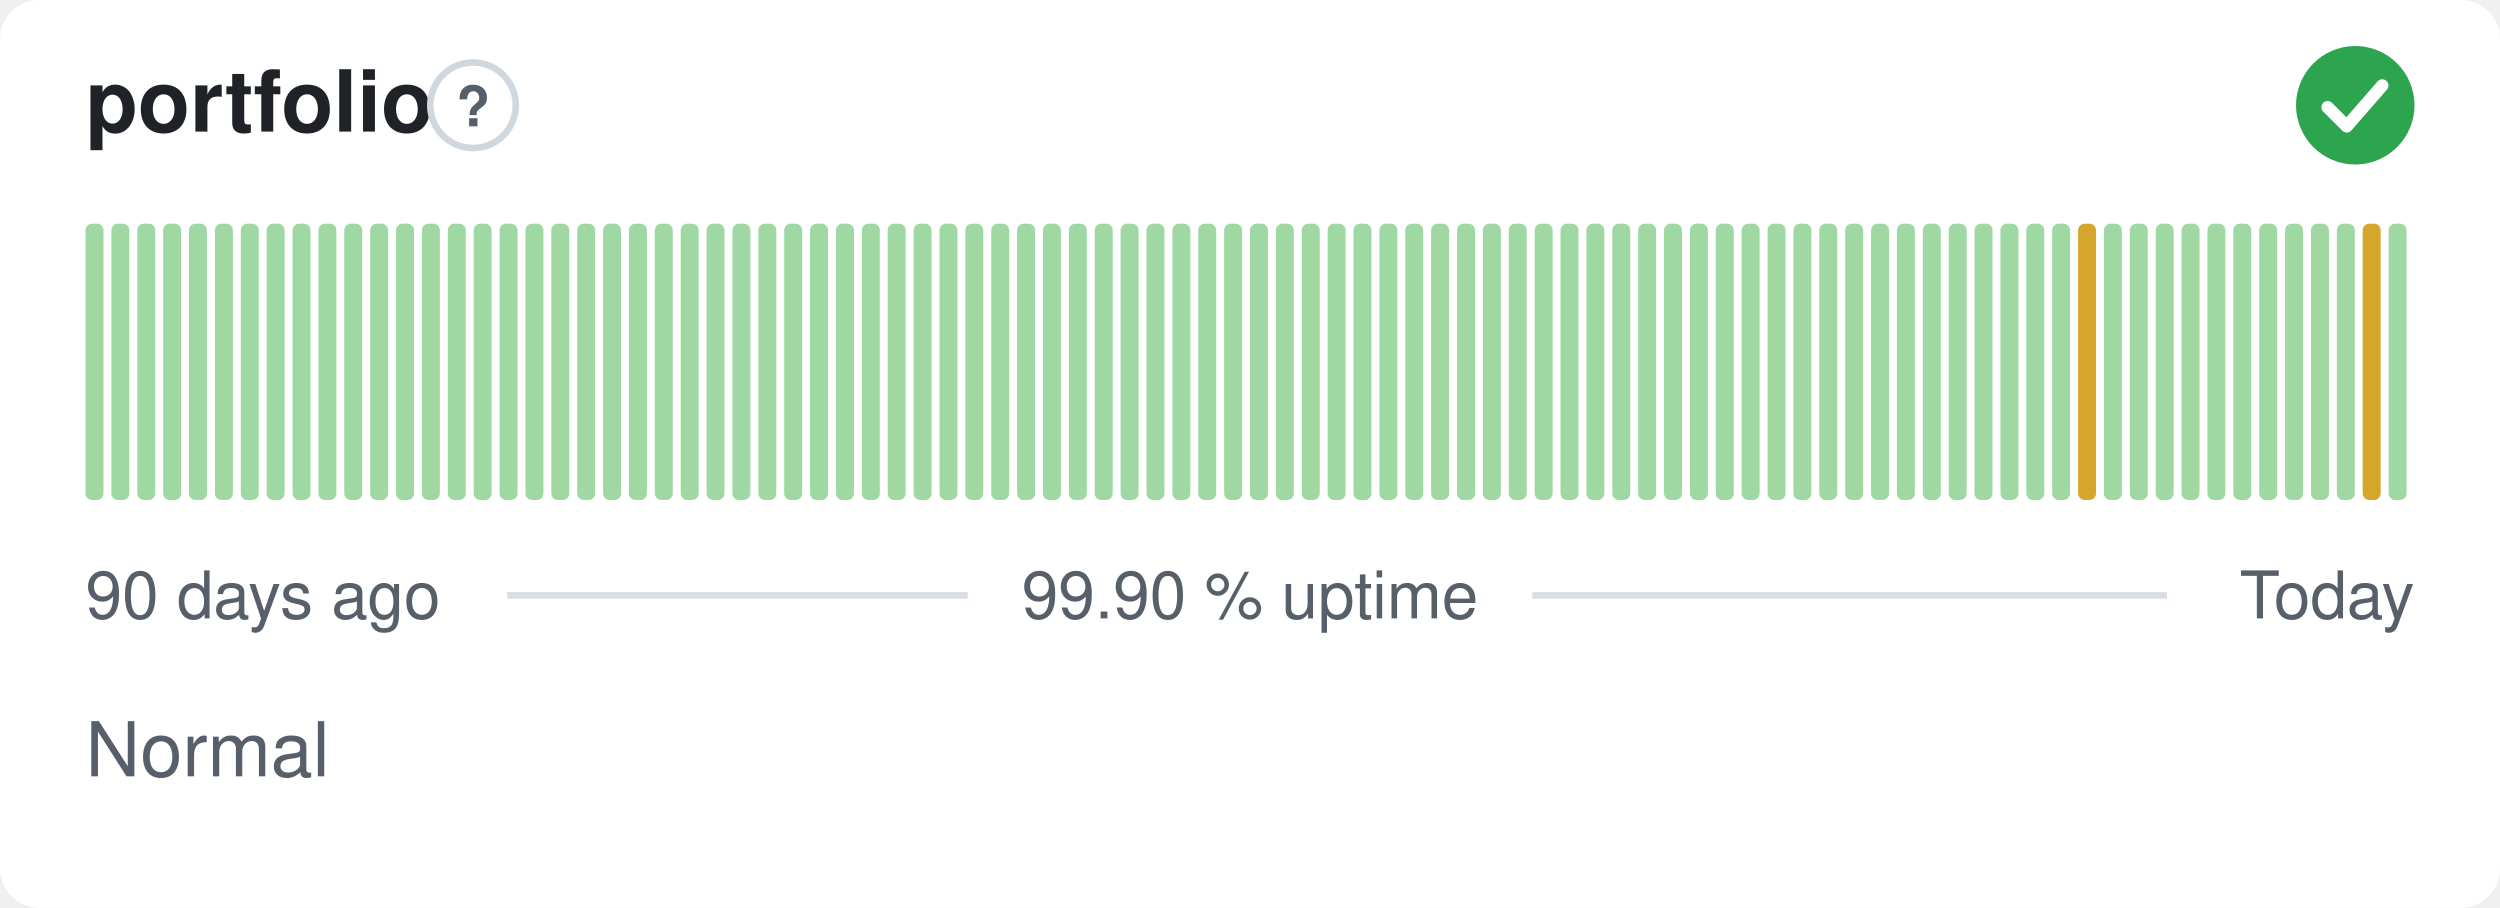
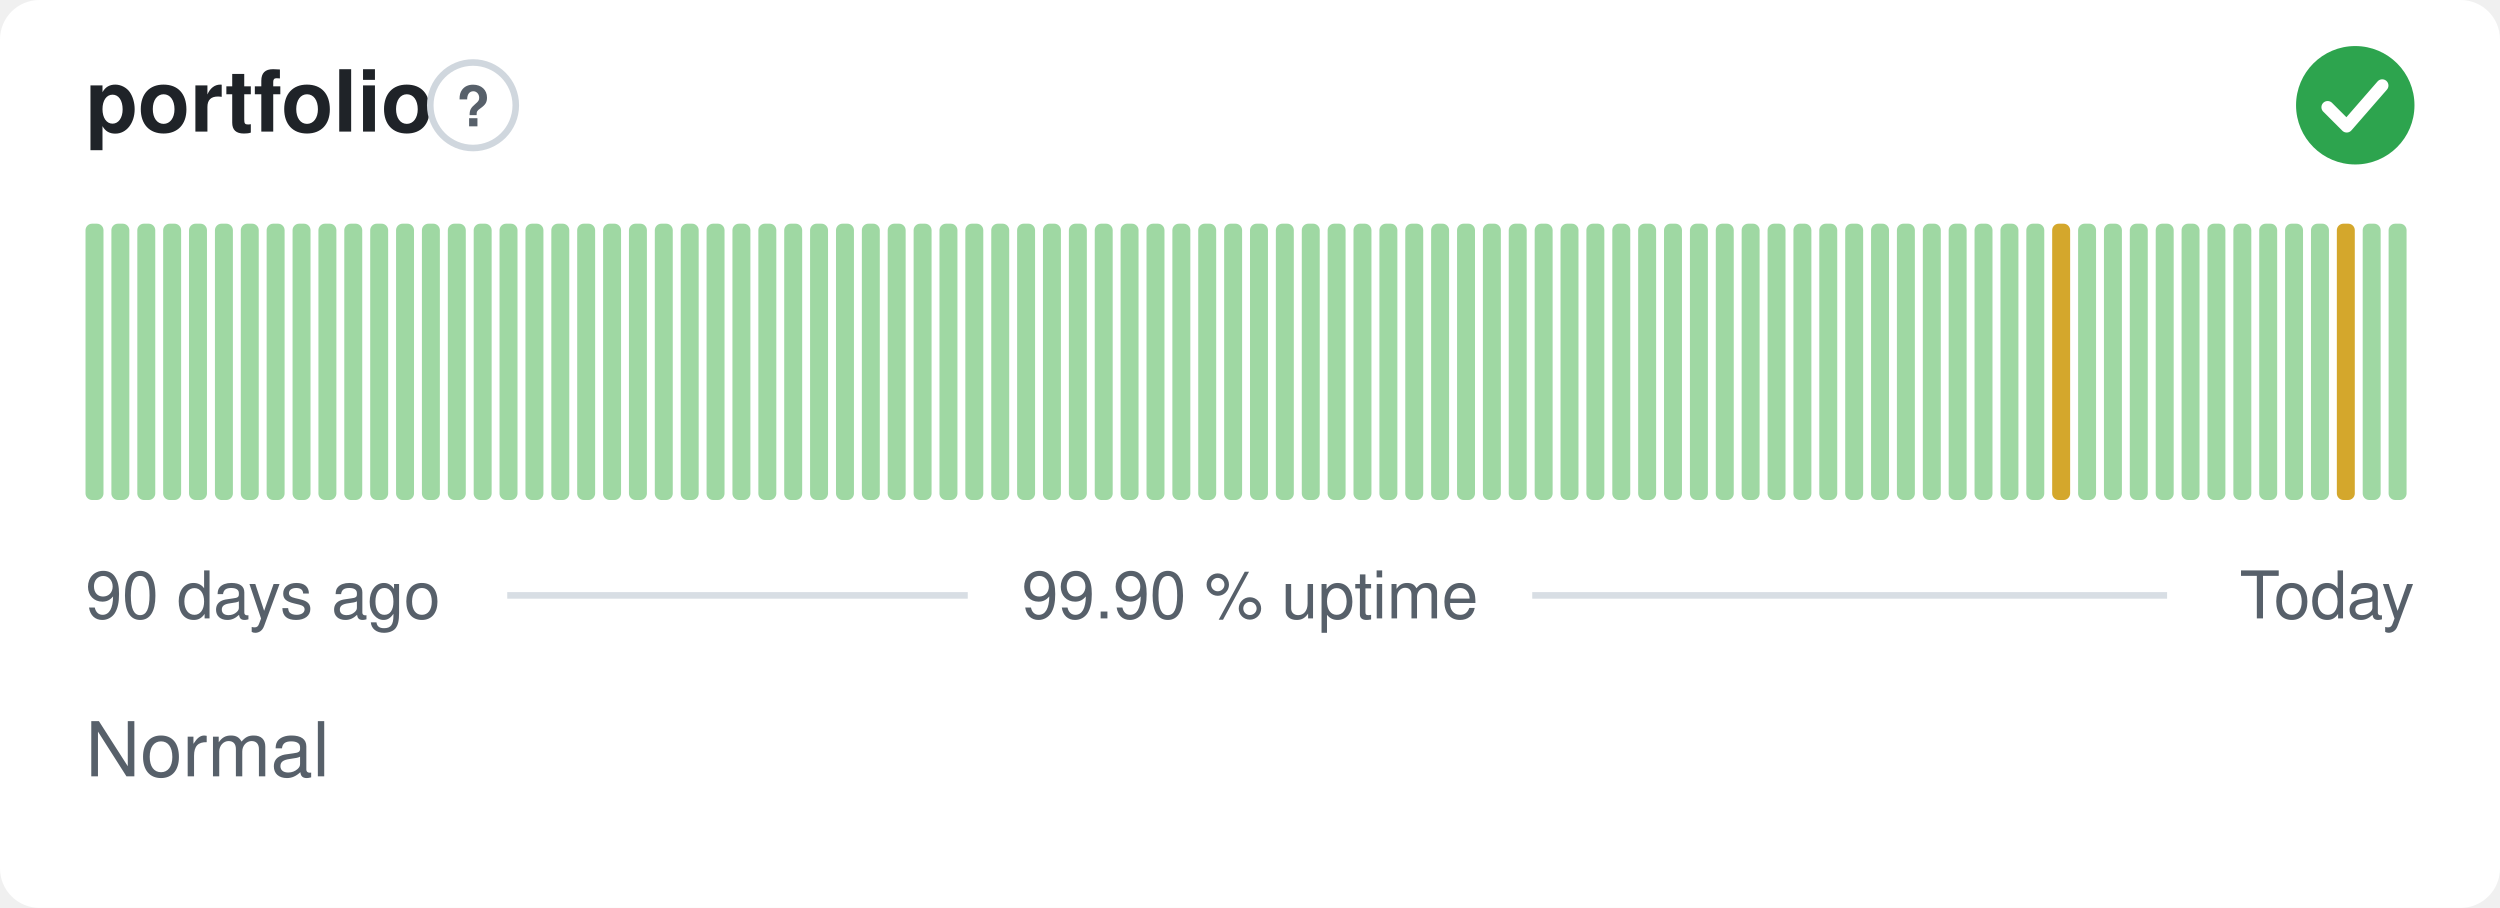
<svg xmlns="http://www.w3.org/2000/svg" width="380" height="138" viewBox="0 0 380 138" role="img" aria-label="portfolio: Normal, 99.90 % uptime over the last 90 days" font-family="-apple-system,BlinkMacSystemFont,'Segoe UI',Helvetica,Arial,sans-serif">
  <style>
    @media (prefers-color-scheme: dark) {
      .bg { fill: #0d1117 }
      .title { fill: #e6edf3 }
      .muted { fill: #8b949e }
      .hint { stroke: #30363d }
      .rule { stroke: #30363d }
      .nodata { fill: #21262d }
    }
  </style>
  <rect class="bg" width="380" height="138" rx="6" fill="#ffffff" />
  <text class="title" x="13" y="20" font-size="13" font-weight="600" fill="#1f2328">portfolio</text>
  <circle class="hint" cx="71.9" cy="16" r="6.5" fill="none" stroke="#d0d7de" stroke-width="1" />
  <text class="muted" x="71.9" y="19.2" text-anchor="middle" font-size="8.5" font-weight="700" fill="#57606a">?</text>
  <circle cx="358" cy="16" r="9" fill="#2da44e" />
  <path d="M353.80 16.30l2.90 2.90 5.40 -6.20" fill="none" stroke="#fff" stroke-width="1.89" stroke-linecap="round" stroke-linejoin="round" />
  <rect x="13.00" y="34.00" width="2.73" height="42.00" rx="1" fill="#9fd8a3" />
  <rect x="16.93" y="34.00" width="2.73" height="42.00" rx="1" fill="#9fd8a3" />
  <rect x="20.87" y="34.00" width="2.73" height="42.00" rx="1" fill="#9fd8a3" />
  <rect x="24.80" y="34.00" width="2.73" height="42.00" rx="1" fill="#9fd8a3" />
  <rect x="28.73" y="34.00" width="2.73" height="42.00" rx="1" fill="#9fd8a3" />
  <rect x="32.67" y="34.00" width="2.73" height="42.00" rx="1" fill="#9fd8a3" />
  <rect x="36.60" y="34.00" width="2.73" height="42.00" rx="1" fill="#9fd8a3" />
  <rect x="40.53" y="34.00" width="2.73" height="42.00" rx="1" fill="#9fd8a3" />
  <rect x="44.47" y="34.00" width="2.73" height="42.00" rx="1" fill="#9fd8a3" />
  <rect x="48.40" y="34.00" width="2.73" height="42.00" rx="1" fill="#9fd8a3" />
  <rect x="52.33" y="34.00" width="2.73" height="42.00" rx="1" fill="#9fd8a3" />
  <rect x="56.27" y="34.00" width="2.73" height="42.00" rx="1" fill="#9fd8a3" />
  <rect x="60.20" y="34.00" width="2.73" height="42.00" rx="1" fill="#9fd8a3" />
  <rect x="64.13" y="34.00" width="2.73" height="42.00" rx="1" fill="#9fd8a3" />
  <rect x="68.07" y="34.00" width="2.73" height="42.00" rx="1" fill="#9fd8a3" />
  <rect x="72.00" y="34.00" width="2.73" height="42.00" rx="1" fill="#9fd8a3" />
  <rect x="75.93" y="34.00" width="2.73" height="42.00" rx="1" fill="#9fd8a3" />
  <rect x="79.87" y="34.00" width="2.73" height="42.00" rx="1" fill="#9fd8a3" />
  <rect x="83.80" y="34.00" width="2.73" height="42.00" rx="1" fill="#9fd8a3" />
  <rect x="87.73" y="34.00" width="2.73" height="42.00" rx="1" fill="#9fd8a3" />
  <rect x="91.67" y="34.00" width="2.73" height="42.00" rx="1" fill="#9fd8a3" />
  <rect x="95.60" y="34.00" width="2.73" height="42.00" rx="1" fill="#9fd8a3" />
  <rect x="99.53" y="34.00" width="2.73" height="42.00" rx="1" fill="#9fd8a3" />
  <rect x="103.47" y="34.00" width="2.73" height="42.00" rx="1" fill="#9fd8a3" />
  <rect x="107.40" y="34.00" width="2.73" height="42.00" rx="1" fill="#9fd8a3" />
  <rect x="111.33" y="34.00" width="2.73" height="42.00" rx="1" fill="#9fd8a3" />
  <rect x="115.27" y="34.00" width="2.73" height="42.00" rx="1" fill="#9fd8a3" />
  <rect x="119.20" y="34.00" width="2.73" height="42.00" rx="1" fill="#9fd8a3" />
  <rect x="123.13" y="34.00" width="2.73" height="42.00" rx="1" fill="#9fd8a3" />
  <rect x="127.07" y="34.00" width="2.73" height="42.00" rx="1" fill="#9fd8a3" />
  <rect x="131.00" y="34.00" width="2.73" height="42.00" rx="1" fill="#9fd8a3" />
  <rect x="134.93" y="34.00" width="2.73" height="42.00" rx="1" fill="#9fd8a3" />
  <rect x="138.87" y="34.00" width="2.73" height="42.00" rx="1" fill="#9fd8a3" />
  <rect x="142.80" y="34.00" width="2.73" height="42.00" rx="1" fill="#9fd8a3" />
  <rect x="146.73" y="34.00" width="2.73" height="42.00" rx="1" fill="#9fd8a3" />
  <rect x="150.67" y="34.00" width="2.73" height="42.00" rx="1" fill="#9fd8a3" />
  <rect x="154.60" y="34.00" width="2.73" height="42.00" rx="1" fill="#9fd8a3" />
  <rect x="158.53" y="34.00" width="2.73" height="42.00" rx="1" fill="#9fd8a3" />
  <rect x="162.47" y="34.00" width="2.73" height="42.00" rx="1" fill="#9fd8a3" />
  <rect x="166.40" y="34.00" width="2.73" height="42.00" rx="1" fill="#9fd8a3" />
  <rect x="170.33" y="34.00" width="2.73" height="42.00" rx="1" fill="#9fd8a3" />
  <rect x="174.27" y="34.00" width="2.73" height="42.00" rx="1" fill="#9fd8a3" />
  <rect x="178.20" y="34.00" width="2.73" height="42.00" rx="1" fill="#9fd8a3" />
  <rect x="182.13" y="34.00" width="2.73" height="42.00" rx="1" fill="#9fd8a3" />
  <rect x="186.07" y="34.00" width="2.73" height="42.00" rx="1" fill="#9fd8a3" />
  <rect x="190.00" y="34.00" width="2.73" height="42.00" rx="1" fill="#9fd8a3" />
  <rect x="193.93" y="34.00" width="2.73" height="42.00" rx="1" fill="#9fd8a3" />
  <rect x="197.87" y="34.00" width="2.73" height="42.00" rx="1" fill="#9fd8a3" />
  <rect x="201.80" y="34.00" width="2.73" height="42.00" rx="1" fill="#9fd8a3" />
  <rect x="205.73" y="34.00" width="2.73" height="42.00" rx="1" fill="#9fd8a3" />
  <rect x="209.67" y="34.00" width="2.73" height="42.00" rx="1" fill="#9fd8a3" />
  <rect x="213.60" y="34.00" width="2.73" height="42.00" rx="1" fill="#9fd8a3" />
  <rect x="217.53" y="34.00" width="2.73" height="42.00" rx="1" fill="#9fd8a3" />
  <rect x="221.47" y="34.00" width="2.73" height="42.00" rx="1" fill="#9fd8a3" />
  <rect x="225.40" y="34.00" width="2.73" height="42.00" rx="1" fill="#9fd8a3" />
  <rect x="229.33" y="34.00" width="2.73" height="42.00" rx="1" fill="#9fd8a3" />
  <rect x="233.27" y="34.00" width="2.73" height="42.00" rx="1" fill="#9fd8a3" />
  <rect x="237.20" y="34.00" width="2.73" height="42.00" rx="1" fill="#9fd8a3" />
  <rect x="241.13" y="34.00" width="2.73" height="42.00" rx="1" fill="#9fd8a3" />
  <rect x="245.07" y="34.00" width="2.73" height="42.00" rx="1" fill="#9fd8a3" />
  <rect x="249.00" y="34.00" width="2.73" height="42.00" rx="1" fill="#9fd8a3" />
  <rect x="252.93" y="34.00" width="2.73" height="42.00" rx="1" fill="#9fd8a3" />
  <rect x="256.87" y="34.00" width="2.73" height="42.00" rx="1" fill="#9fd8a3" />
  <rect x="260.80" y="34.00" width="2.73" height="42.00" rx="1" fill="#9fd8a3" />
  <rect x="264.73" y="34.00" width="2.73" height="42.00" rx="1" fill="#9fd8a3" />
  <rect x="268.67" y="34.00" width="2.73" height="42.00" rx="1" fill="#9fd8a3" />
  <rect x="272.60" y="34.00" width="2.73" height="42.00" rx="1" fill="#9fd8a3" />
  <rect x="276.53" y="34.00" width="2.73" height="42.00" rx="1" fill="#9fd8a3" />
  <rect x="280.47" y="34.00" width="2.73" height="42.00" rx="1" fill="#9fd8a3" />
  <rect x="284.40" y="34.00" width="2.73" height="42.00" rx="1" fill="#9fd8a3" />
  <rect x="288.33" y="34.00" width="2.73" height="42.00" rx="1" fill="#9fd8a3" />
  <rect x="292.27" y="34.00" width="2.73" height="42.00" rx="1" fill="#9fd8a3" />
  <rect x="296.20" y="34.00" width="2.73" height="42.00" rx="1" fill="#9fd8a3" />
  <rect x="300.13" y="34.00" width="2.73" height="42.00" rx="1" fill="#9fd8a3" />
  <rect x="304.07" y="34.00" width="2.73" height="42.00" rx="1" fill="#9fd8a3" />
  <rect x="308.00" y="34.00" width="2.73" height="42.00" rx="1" fill="#9fd8a3" />
-   <rect x="311.93" y="34.00" width="2.73" height="42.00" rx="1" fill="#9fd8a3" />
-   <rect x="315.87" y="34.00" width="2.73" height="42.00" rx="1" fill="#d4a72c" />
+   <rect x="311.93" y="34.00" width="2.73" height="42.00" rx="1" fill="#d4a72c" />
+   <rect x="315.87" y="34.00" width="2.73" height="42.00" rx="1" fill="#9fd8a3" />
  <rect x="319.80" y="34.00" width="2.73" height="42.00" rx="1" fill="#9fd8a3" />
  <rect x="323.73" y="34.00" width="2.73" height="42.00" rx="1" fill="#9fd8a3" />
  <rect x="327.67" y="34.00" width="2.73" height="42.00" rx="1" fill="#9fd8a3" />
  <rect x="331.60" y="34.00" width="2.73" height="42.00" rx="1" fill="#9fd8a3" />
  <rect x="335.53" y="34.00" width="2.73" height="42.00" rx="1" fill="#9fd8a3" />
  <rect x="339.47" y="34.00" width="2.73" height="42.00" rx="1" fill="#9fd8a3" />
  <rect x="343.40" y="34.00" width="2.73" height="42.00" rx="1" fill="#9fd8a3" />
  <rect x="347.33" y="34.00" width="2.73" height="42.00" rx="1" fill="#9fd8a3" />
  <rect x="351.27" y="34.00" width="2.73" height="42.00" rx="1" fill="#9fd8a3" />
-   <rect x="355.20" y="34.00" width="2.73" height="42.00" rx="1" fill="#9fd8a3" />
-   <rect x="359.13" y="34.00" width="2.73" height="42.00" rx="1" fill="#d4a72c" />
+   <rect x="355.20" y="34.00" width="2.73" height="42.00" rx="1" fill="#d4a72c" />
+   <rect x="359.13" y="34.00" width="2.73" height="42.00" rx="1" fill="#9fd8a3" />
  <rect x="363.07" y="34.00" width="2.73" height="42.00" rx="1" fill="#9fd8a3" />
  <text class="muted" x="13" y="94" font-size="10" fill="#57606a">90 days ago</text>
  <text class="muted" x="190" y="94" text-anchor="middle" font-size="10" fill="#57606a">99.90 % uptime</text>
  <text class="muted" x="367" y="94" text-anchor="end" font-size="10" fill="#57606a">Today</text>
  <line class="rule" x1="77.1" y1="90.5" x2="147.1" y2="90.5" stroke="#d8dee4" stroke-width="1" />
  <line class="rule" x1="232.9" y1="90.5" x2="329.4" y2="90.5" stroke="#d8dee4" stroke-width="1" />
  <text class="muted" x="13" y="118" font-size="11.5" fill="#57606a">Normal</text>
</svg>
